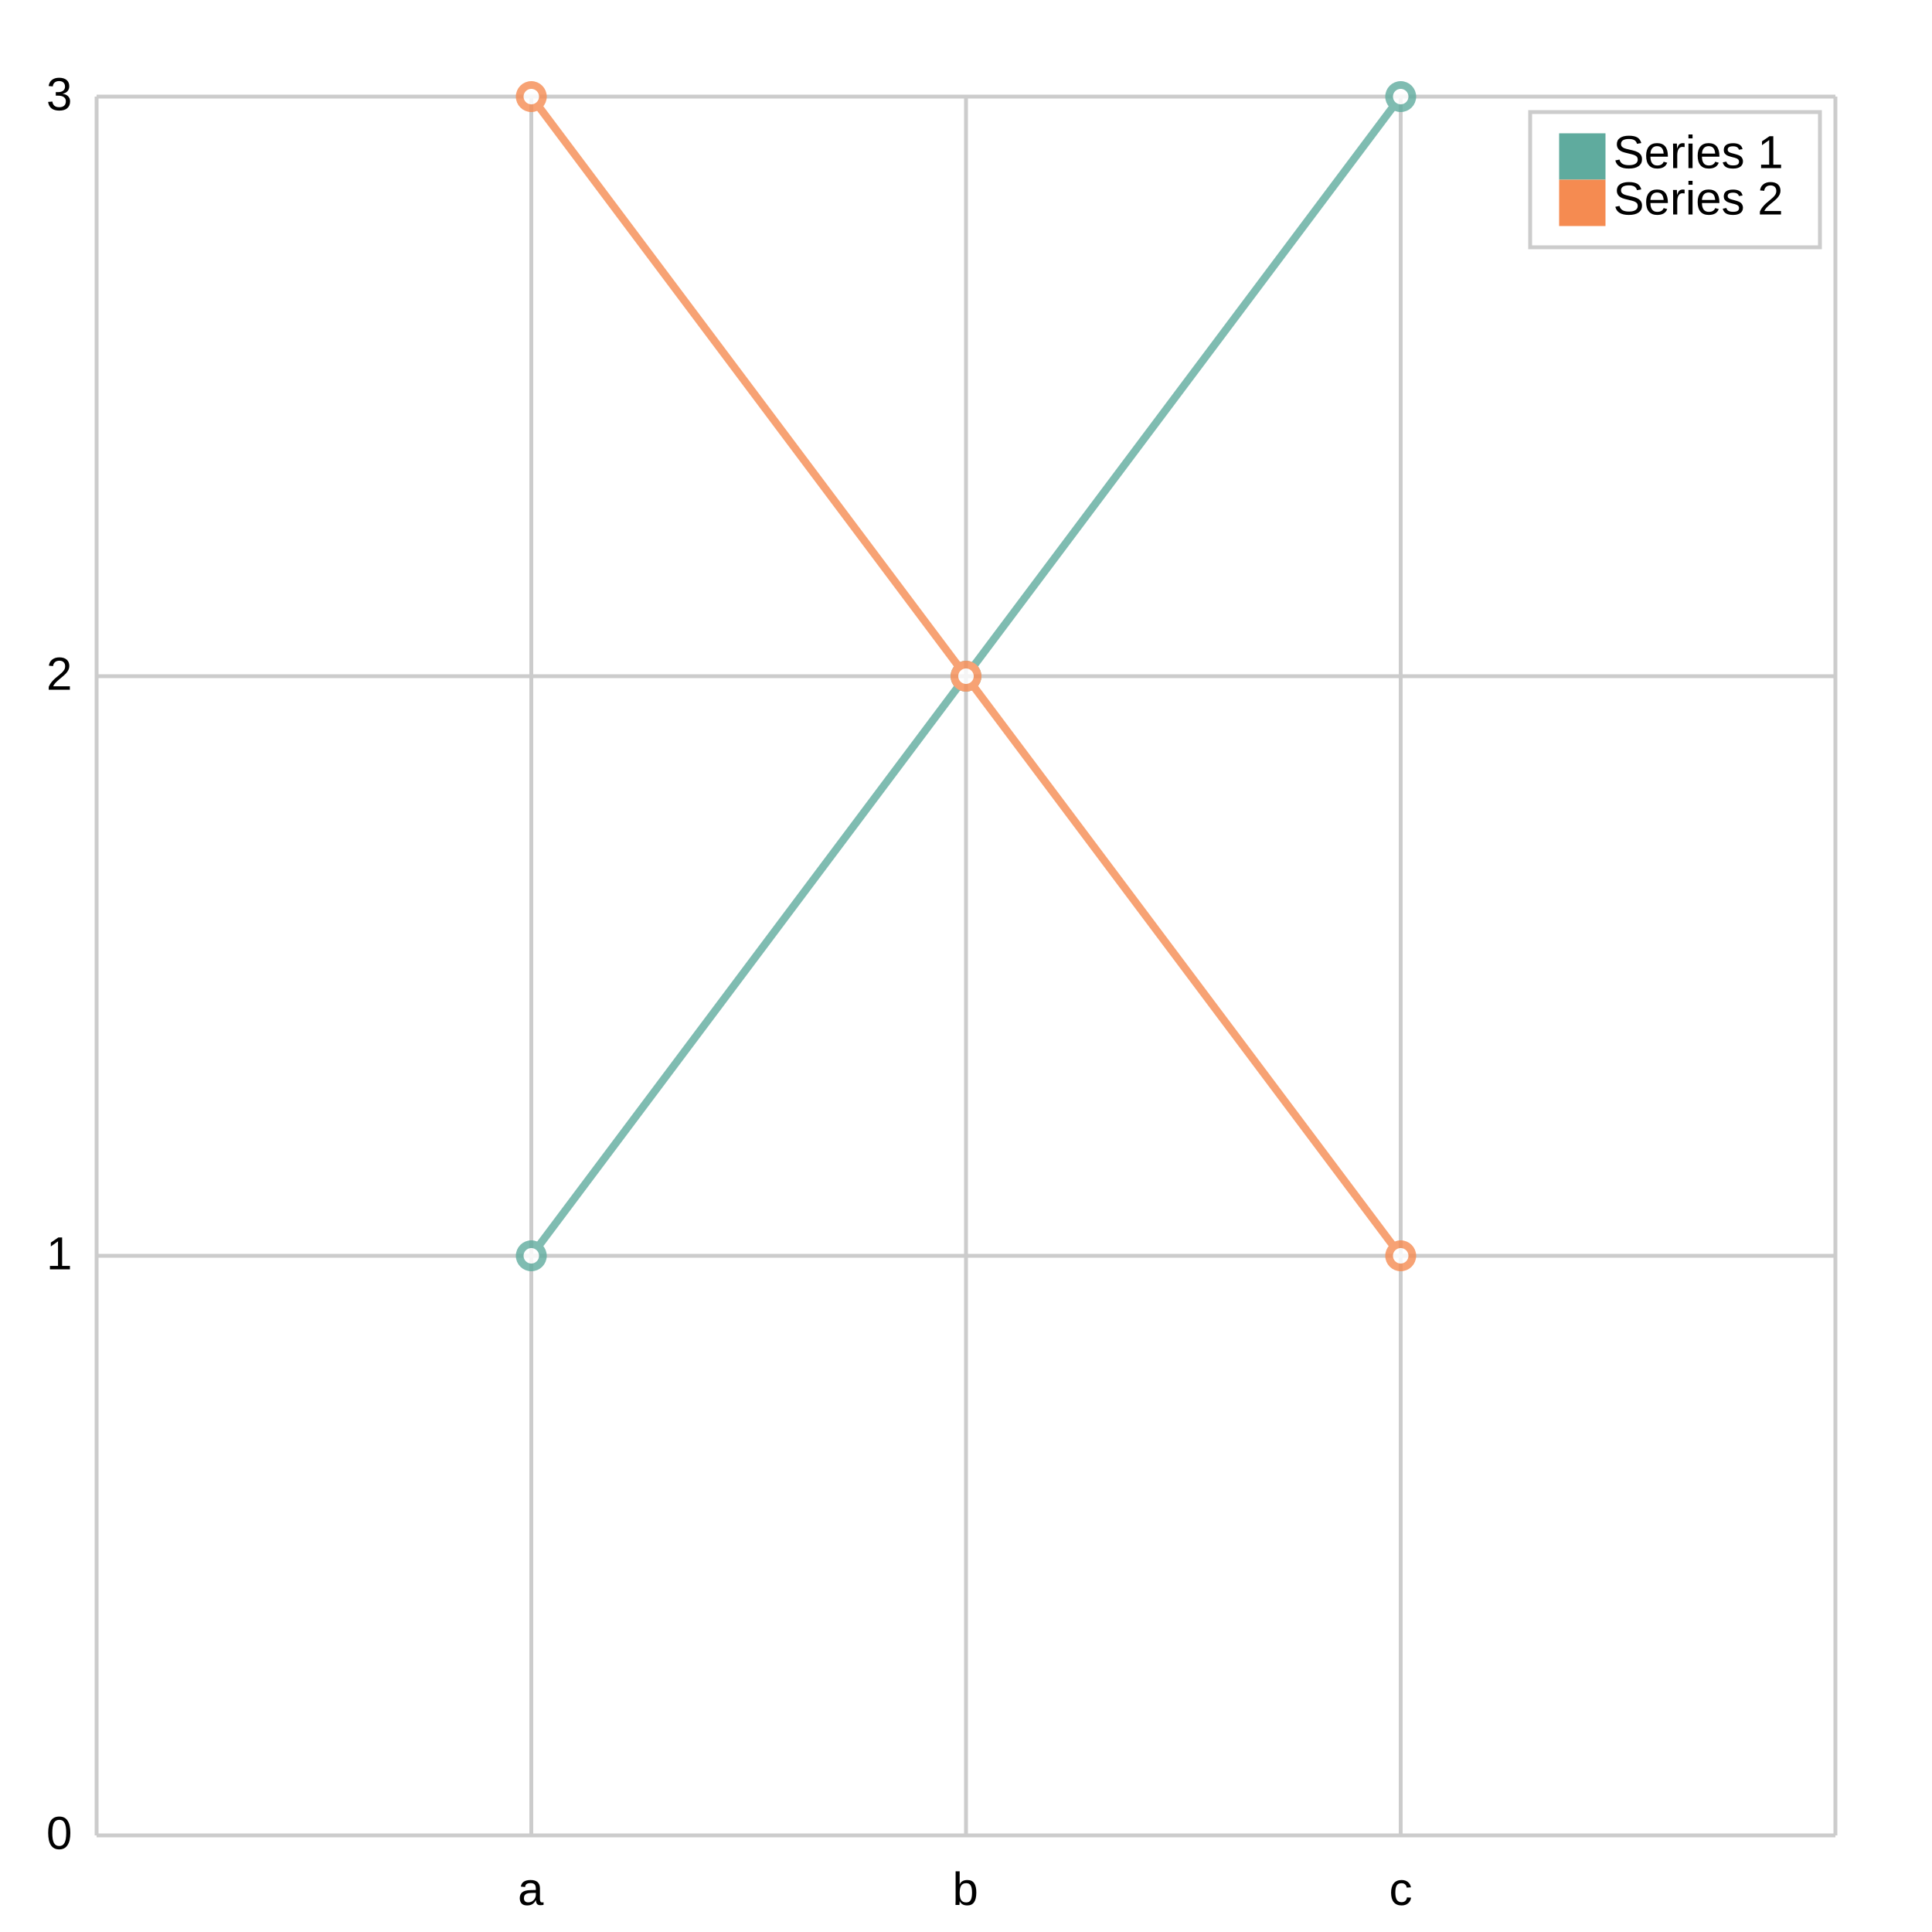
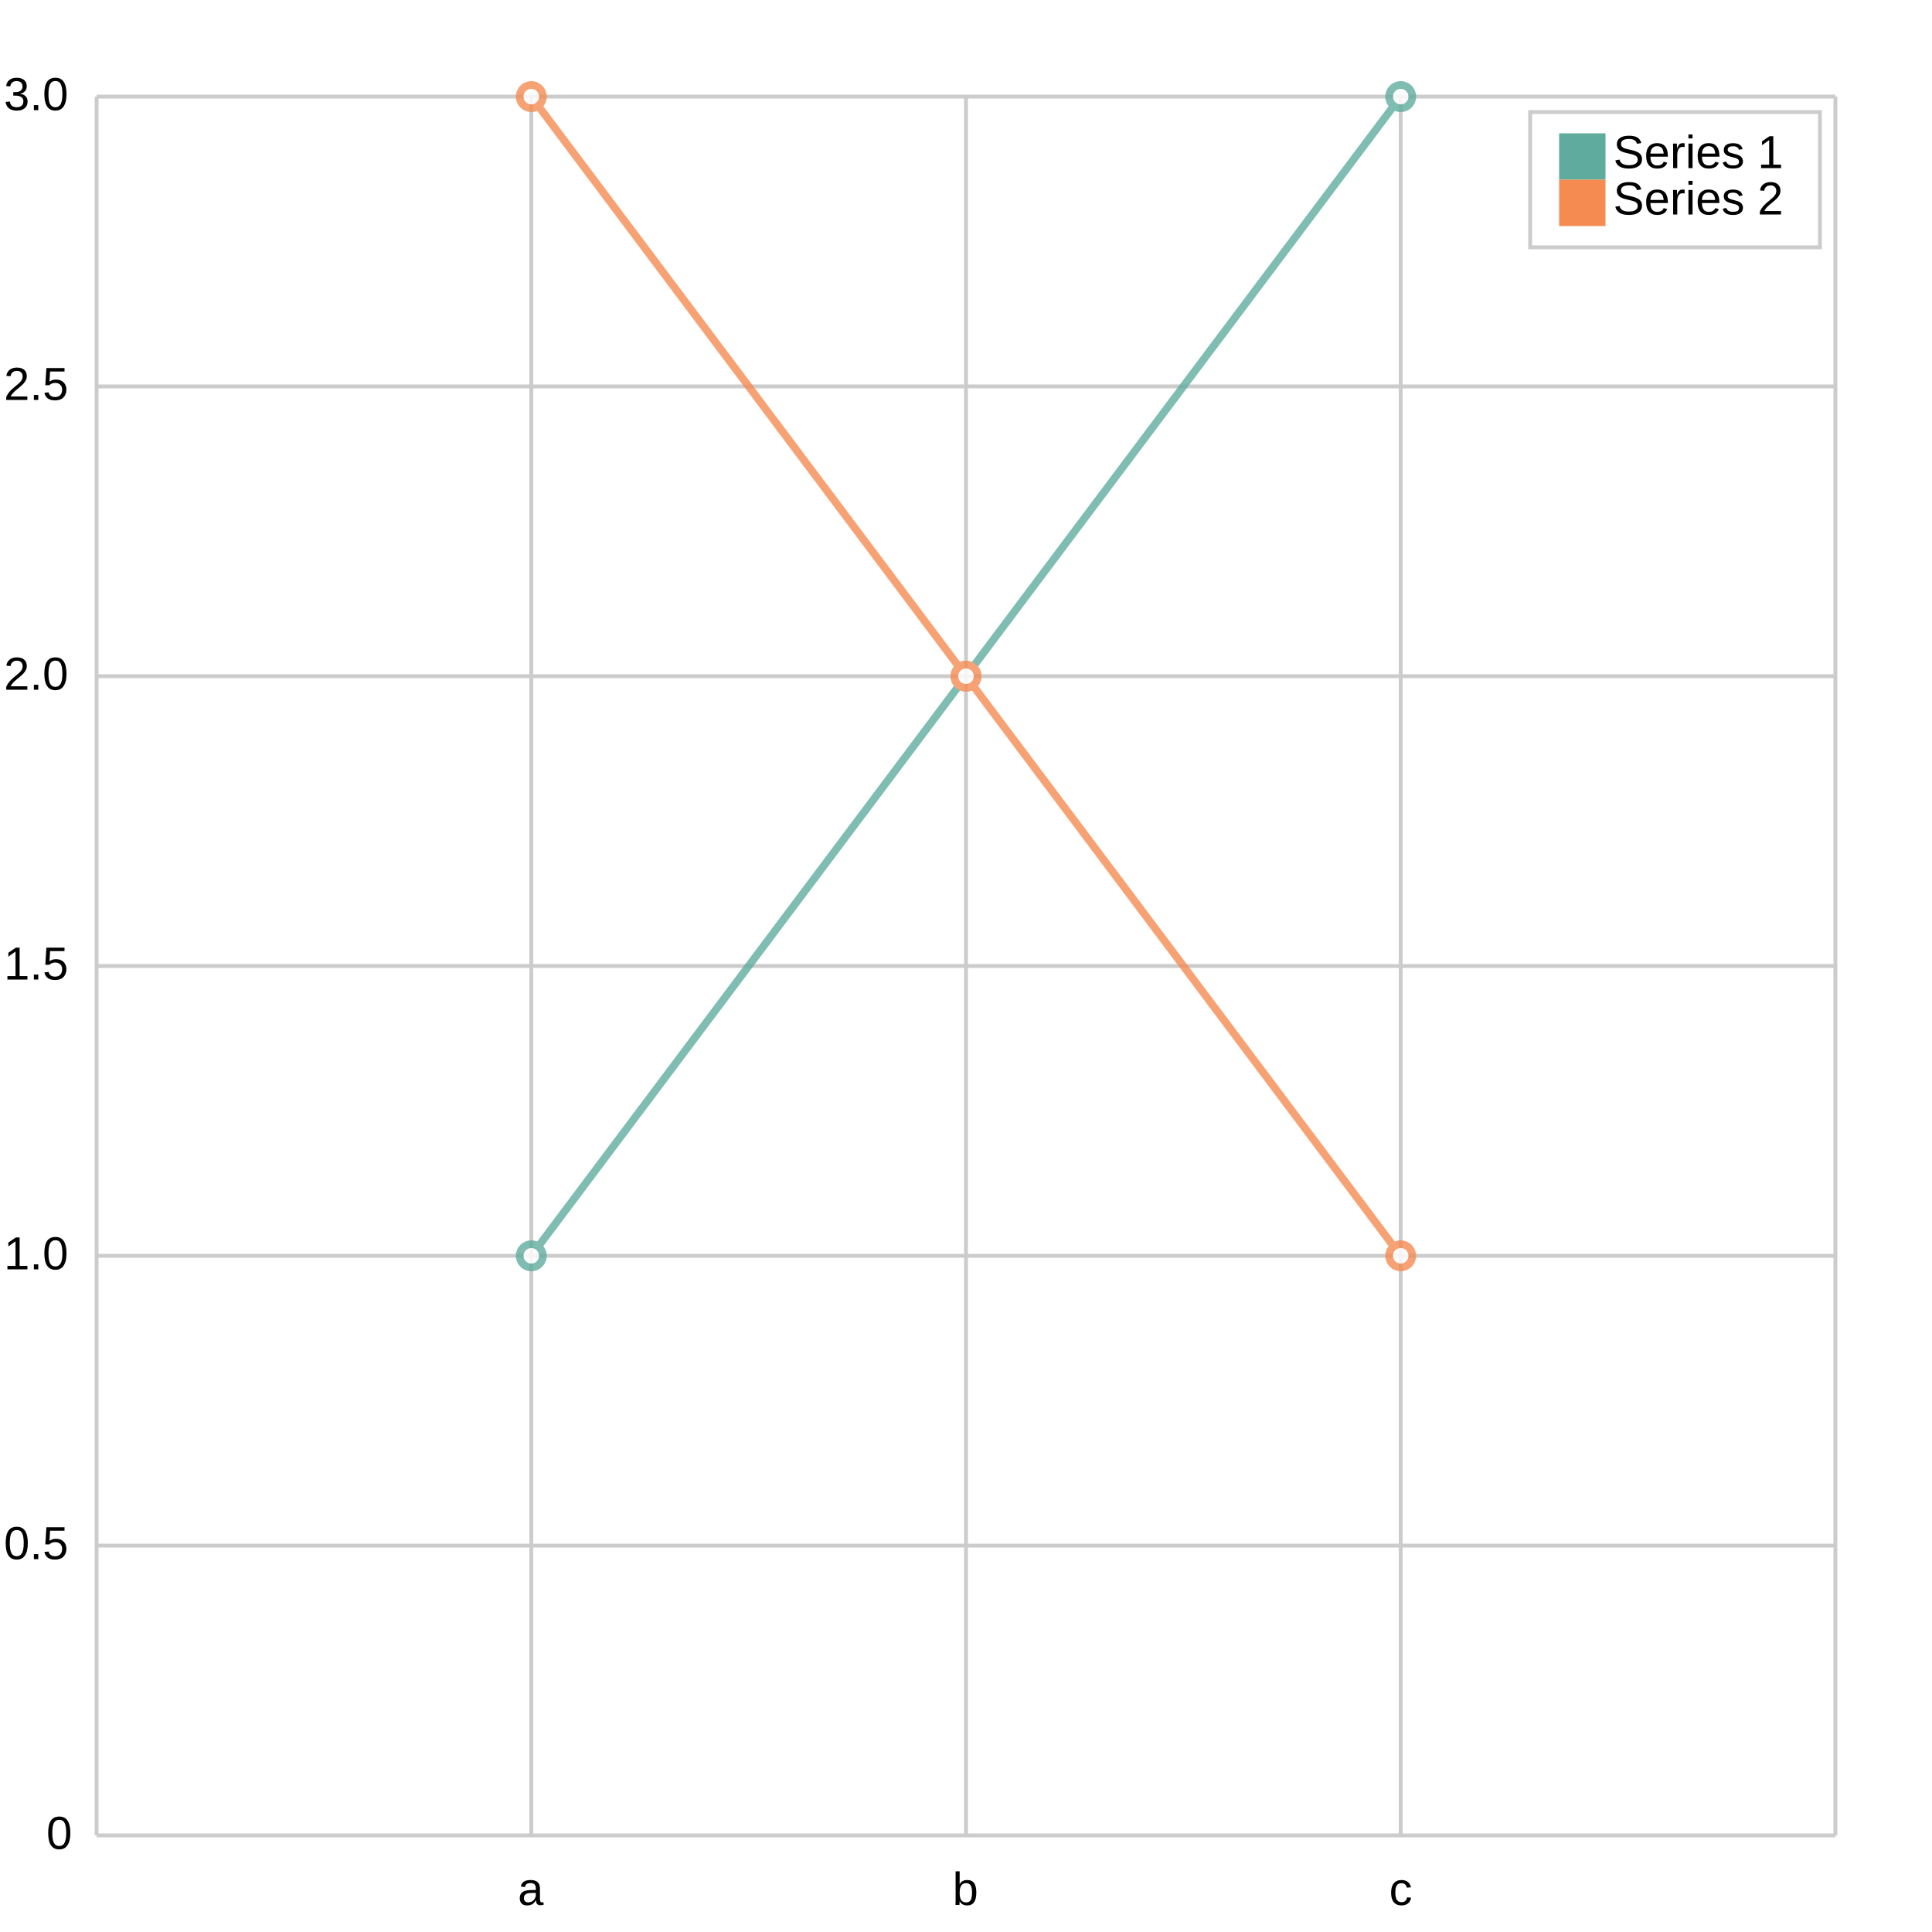
<svg xmlns="http://www.w3.org/2000/svg" width="500" height="500" viewBox="0 0 500 500">
  <path fill="white" d="M0 0 h500 v500 h-500 v-500Z" />
  <g>
-     <path stroke="#CCCCCC" stroke-dasharray="None" d="M0 0.0 h450.0 M0 150.0 h450.0 M0 300.0 h450.0 M0 450.0 h450.0" transform="translate(25.0, 25.0)" />
+     <path stroke="#CCCCCC" stroke-dasharray="None" d="M0 450.0 h450.0 M0 375.0 h450.0 M0 300.0 h450.0 M0 225.0 h450.0 M0 150.0 h450.0 M0 75.0 h450.0 M0 0.0 h450.0" transform="translate(25.0, 25.0)" />
    <g font-size="12" font-family="Arial" transform="translate(19.0, 25.0)">
-       <text x="0" y="0.0" transform="translate(-7, 3.5)">3</text>
-       <text x="0" y="150.0" transform="translate(-7, 3.5)">2</text>
-       <text x="0" y="300.0" transform="translate(-7, 3.5)">1</text>
      <text x="0" y="450.0" transform="translate(-7, 3.5)">0</text>
+       <text x="0" y="375.0" transform="translate(-18, 3.5)">0.5</text>
+       <text x="0" y="300.0" transform="translate(-18, 3.5)">1.0</text>
+       <text x="0" y="225.0" transform="translate(-18, 3.5)">1.5</text>
+       <text x="0" y="150.0" transform="translate(-18, 3.5)">2.0</text>
+       <text x="0" y="75.0" transform="translate(-18, 3.5)">2.5</text>
+       <text x="0" y="0.0" transform="translate(-18, 3.5)">3.0</text>
    </g>
  </g>
  <g>
    <path stroke="#CCCCCC" stroke-dasharray="None" d="M0.0 0 v450.0 M112.5 0 v450.0 M225.0 0 v450.0 M337.5 0 v450.0 M450.0 0 v450.0" transform="translate(25.0, 25.0)" />
    <g font-size="12" font-family="Arial" transform="translate(25.0, 43.0)">
      <text x="0.0" y="450.0" transform="translate(-2.0, 0)"> </text>
      <text x="112.5" y="450.0" transform="translate(-3.5, 0)">a</text>
      <text x="225.0" y="450.0" transform="translate(-3.5, 0)">b</text>
      <text x="337.5" y="450.0" transform="translate(-3.0, 0)">c</text>
      <text x="450.0" y="450.0" transform="translate(-2.0, 0)"> </text>
    </g>
  </g>
  <g opacity="0.8" transform="translate(-25.0, -25.0) rotate(180, 250.0, 250.0) scale(-1, 1) translate(-450.0, 0)">
    <g fill="white" stroke="#5fab9e" stroke-width="2">
      <path d="M112.5 150.0 L225.0 300.0 L337.5 450.0" fill="none" />
      <circle cx="112.5" cy="150.0" r="3" />
      <circle cx="225.0" cy="300.0" r="3" />
      <circle cx="337.5" cy="450.0" r="3" />
    </g>
    <g fill="white" stroke="#f58b51" stroke-width="2">
      <path d="M112.5 450.0 L225.0 300.0 L337.5 150.0" fill="none" />
      <circle cx="112.5" cy="450.0" r="3" />
      <circle cx="225.0" cy="300.0" r="3" />
      <circle cx="337.5" cy="150.0" r="3" />
    </g>
  </g>
  <g>
    <rect transform="translate(-7.5, -3.5)" x="403.5" y="32.5" width="75.0" height="35.0" fill="#ffffff" stroke="#CCCCCC" />
    <g>
      <rect y="34.5" x="403.5" width="12" height="12" fill="#5fab9e" />
      <text y="43.5" x="417.5" font-size="12" font-family="Arial">Series 1</text>
    </g>
    <g>
      <rect y="46.5" x="403.5" width="12" height="12" fill="#f58b51" />
      <text y="55.5" x="417.5" font-size="12" font-family="Arial">Series 2</text>
    </g>
  </g>
</svg>
